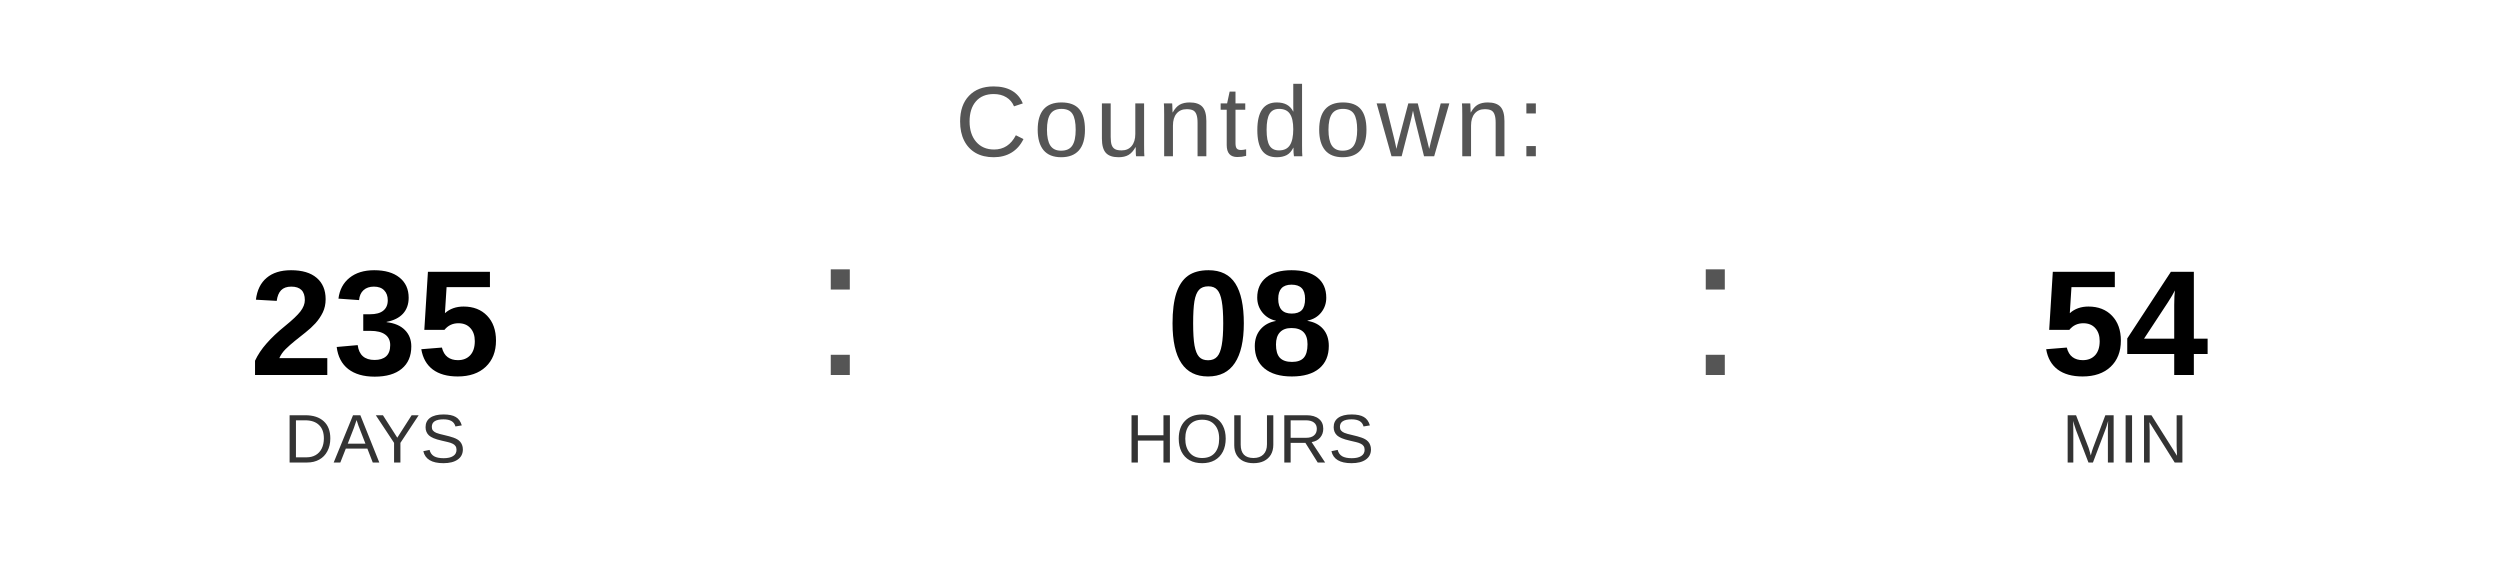
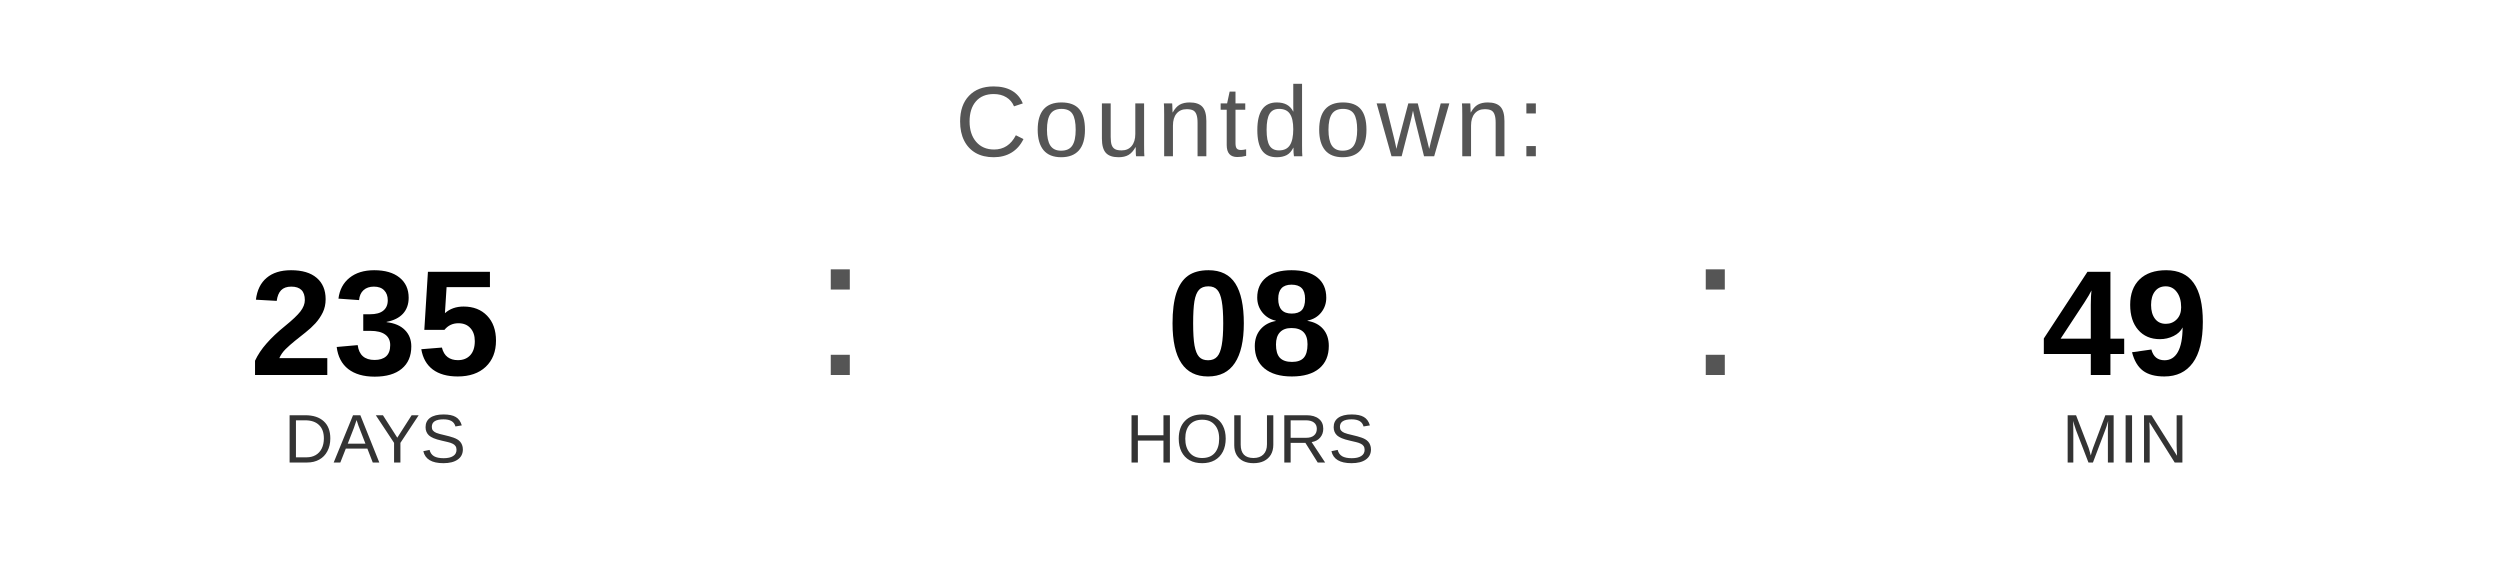
<svg xmlns="http://www.w3.org/2000/svg" width="400" height="90" viewBox="0 0 400 90">
  <text x="200" y="25" font-family="Arial, Helvetica, sans-serif" font-size="16" fill="#555555" text-anchor="middle" letter-spacing="1">
    Countdown:
  </text>
  <text x="60" y="60" font-family="Arial, Helvetica, sans-serif" font-size="24" font-weight="bold" fill="#000000" text-anchor="middle">235</text>
  <text x="60" y="74" font-family="Arial, Helvetica, sans-serif" font-size="11" fill="#333333" text-anchor="middle">DAYS</text>
  <text x="130" y="60" font-family="Arial, sans-serif" font-size="32" fill="#555555">:</text>
  <text x="200" y="60" font-family="Arial, Helvetica, sans-serif" font-size="24" font-weight="bold" fill="#000000" text-anchor="middle">08</text>
  <text x="200" y="74" font-family="Arial, Helvetica, sans-serif" font-size="11" fill="#333333" text-anchor="middle">HOURS</text>
  <text x="270" y="60" font-family="Arial, sans-serif" font-size="32" fill="#555555">:</text>
-   <text x="340" y="60" font-family="Arial, Helvetica, sans-serif" font-size="24" font-weight="bold" fill="#000000" text-anchor="middle">54</text>
+   <text x="340" y="60" font-family="Arial, Helvetica, sans-serif" font-size="24" font-weight="bold" fill="#000000" text-anchor="middle">49</text>
  <text x="340" y="74" font-family="Arial, Helvetica, sans-serif" font-size="11" fill="#333333" text-anchor="middle">MIN</text>
</svg>
